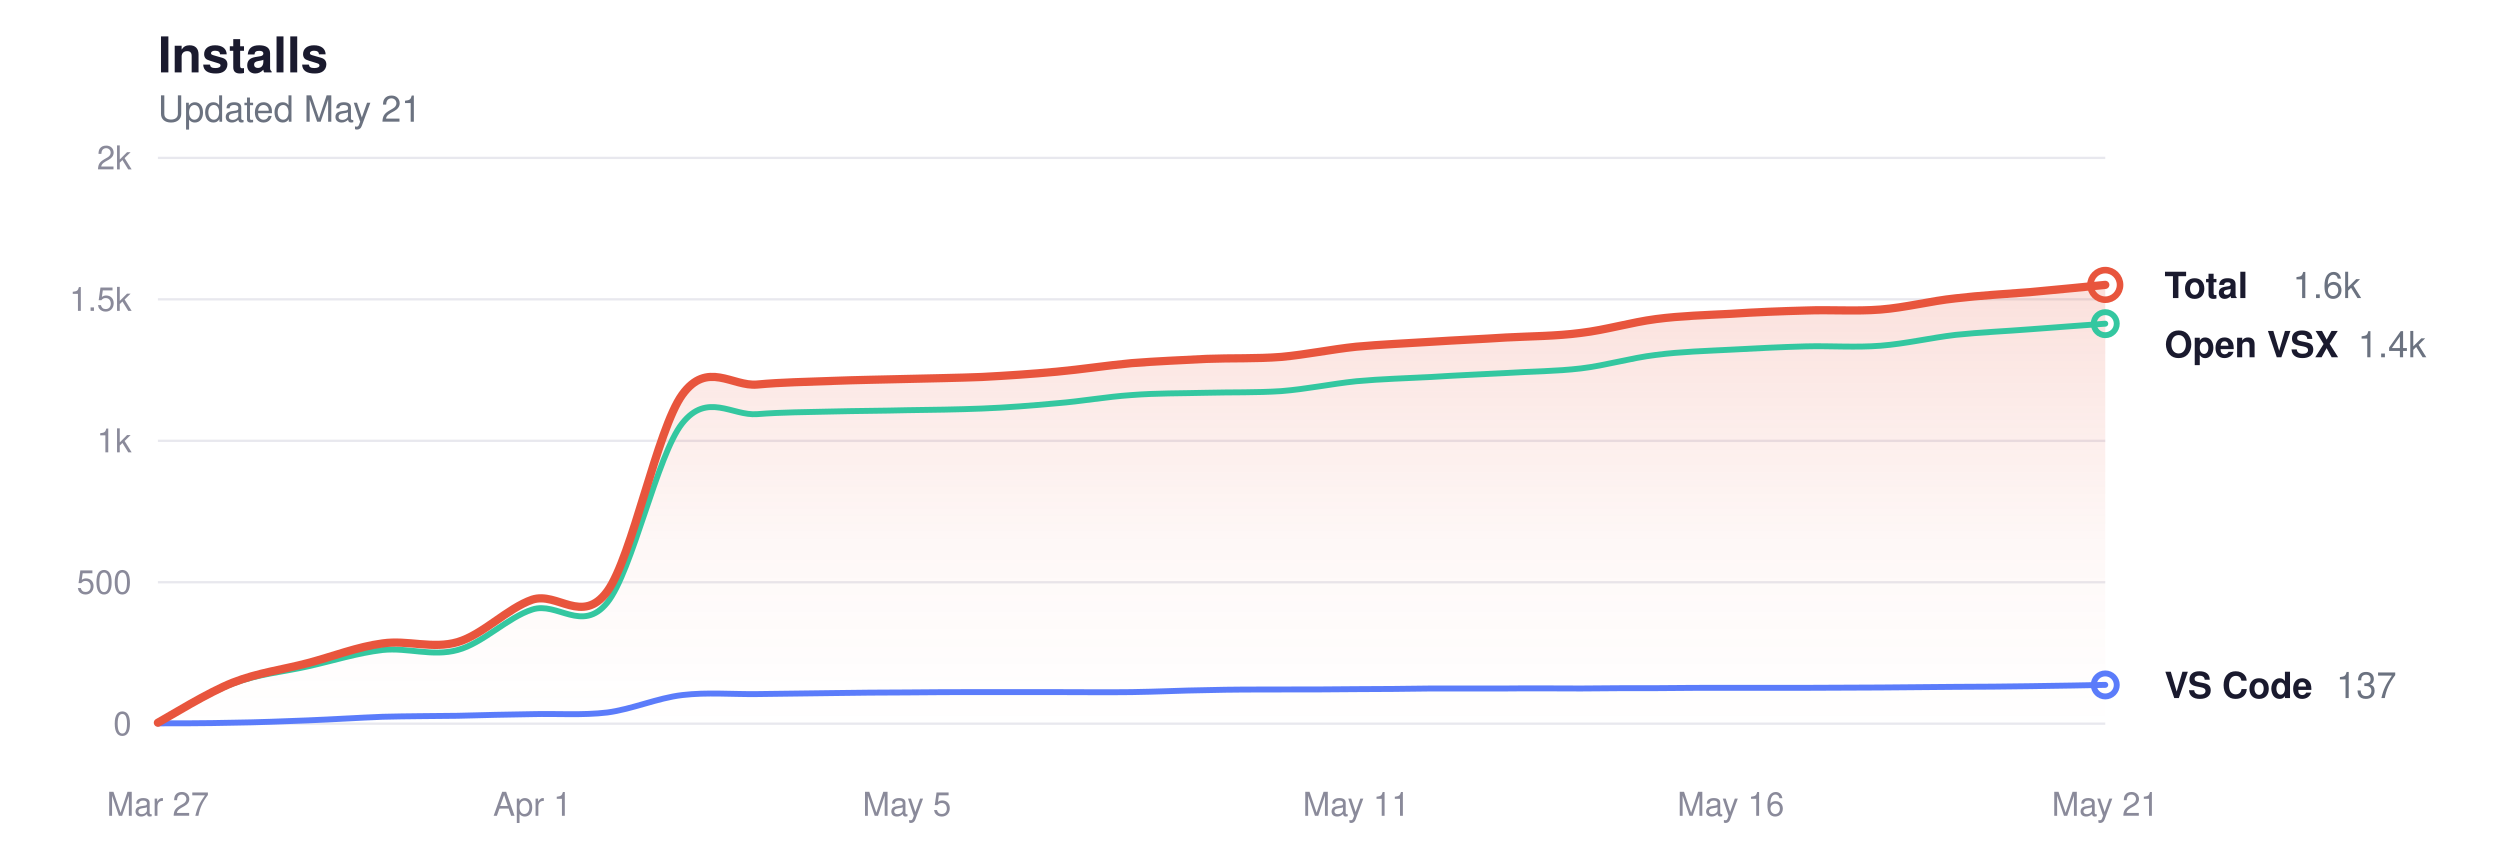
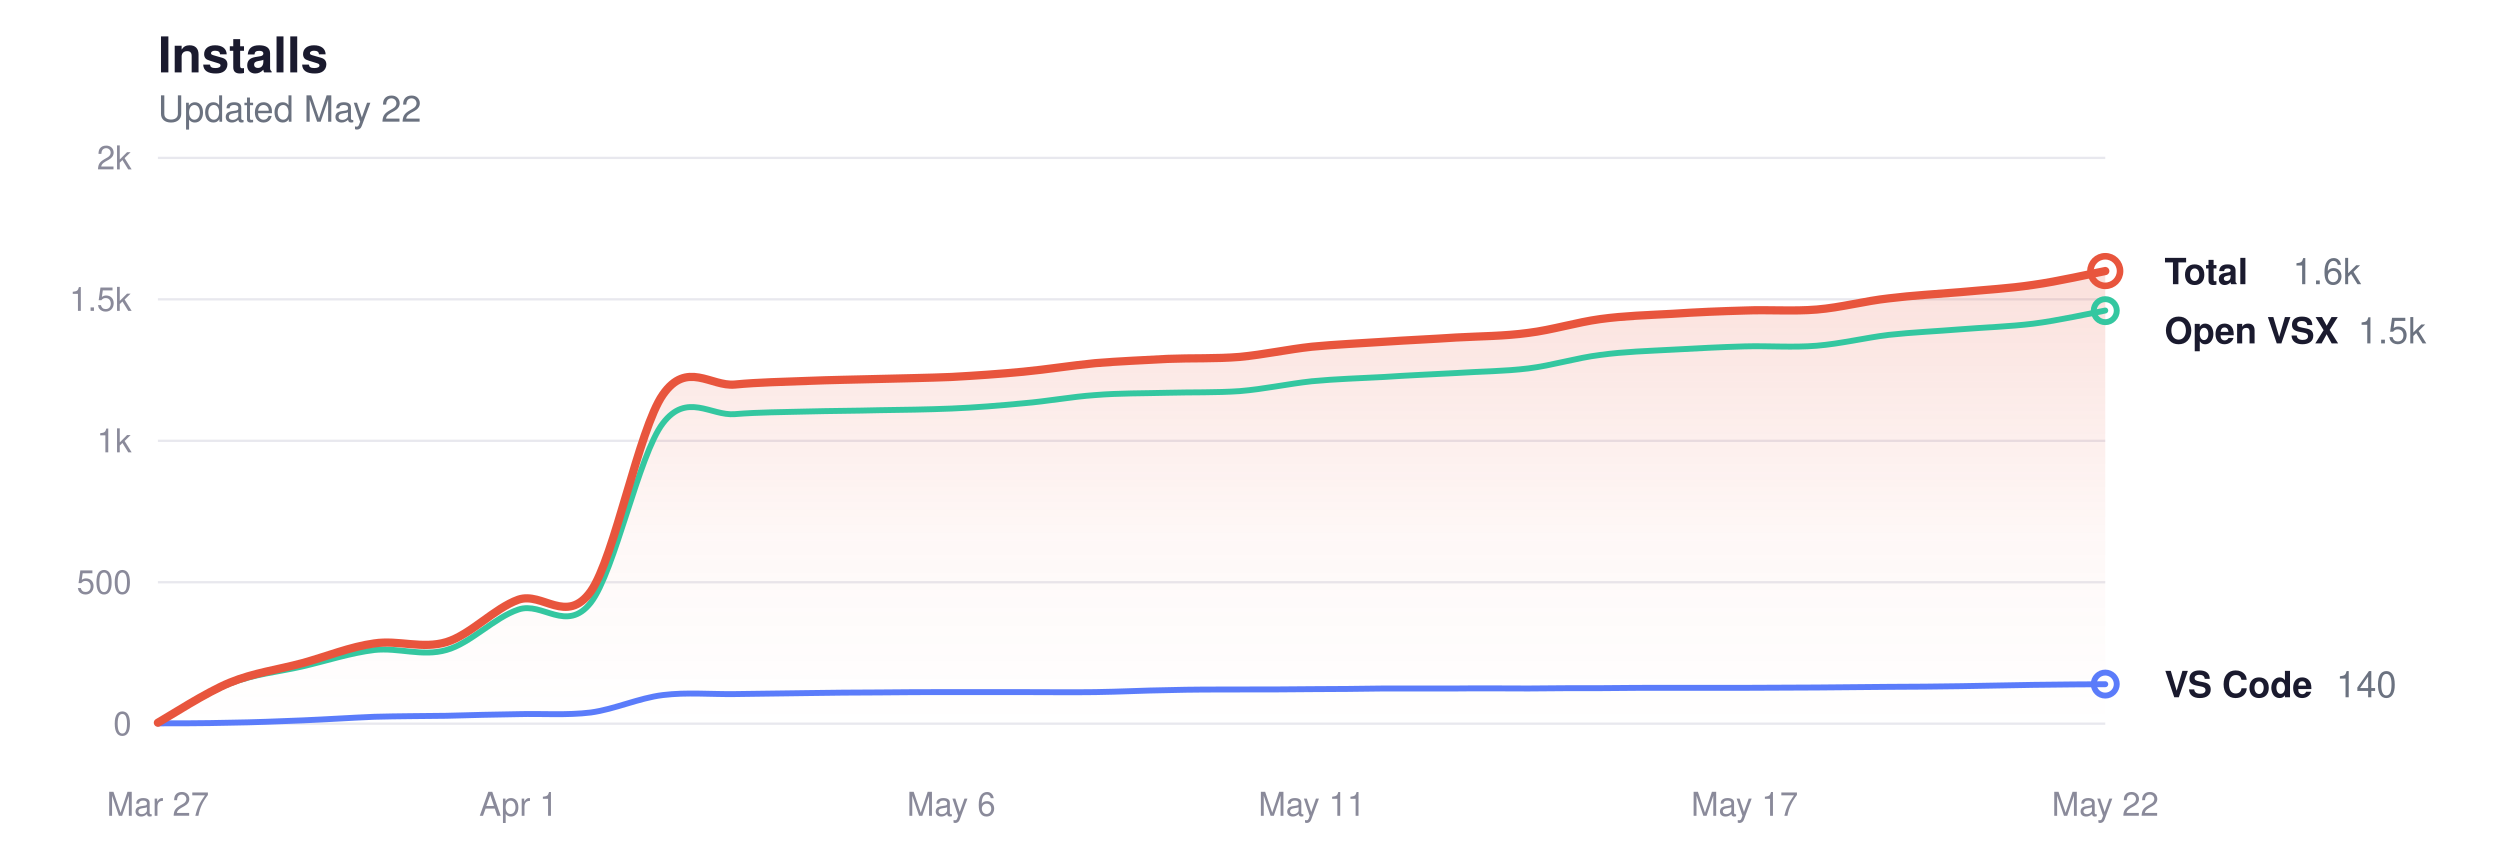
<svg xmlns="http://www.w3.org/2000/svg" viewBox="0 0 760 260" width="760" height="260" role="img" aria-label="Glassy install history">
  <style>
  svg { color-scheme: light dark; }
  .title      { fill: #1a1a2e; font-size: 15px; font-weight: 600; }
  .subtitle   { fill: #6b7280; font-size: 11px; font-weight: 400; }
  .grid       { stroke: #e8e8ee; }
  .axis-label { fill: #8a8a9a; font-size: 10px; }
  .line-total   { stroke: #e8553d; }
  .line-vscode  { stroke: #5b7cfa; }
  .line-openvsx { stroke: #34c7a0; }
  .dot-total   { fill: transparent; stroke: #e8553d; }
  .dot-vscode  { fill: transparent; stroke: #5b7cfa; }
  .dot-openvsx { fill: transparent; stroke: #34c7a0; }
  .end-label       { fill: #1a1a2e; font-size: 11px; font-weight: 600; }
  .end-value       { fill: #6b7280; font-size: 11px; font-weight: 400; }
  .area-total-top    { stop-color: #e8553d; }
  .area-total-bottom { stop-color: #e8553d; }

  @media (prefers-color-scheme: dark) {
    .title      { fill: #e2e2e8; }
    .subtitle   { fill: #8b949e; }
    .grid       { stroke: #2d2d3d; }
    .axis-label { fill: #6e7681; }
    .line-total   { stroke: #ff9b85; }
    .line-vscode  { stroke: #8da4ff; }
    .line-openvsx { stroke: #5eead4; }
    .dot-total   { stroke: #ff9b85; }
    .dot-vscode  { stroke: #8da4ff; }
    .dot-openvsx { stroke: #5eead4; }
    .end-label       { fill: #e2e2e8; }
    .end-value       { fill: #8b949e; }
    .area-total-top    { stop-color: #ff9b85; }
    .area-total-bottom { stop-color: #ff9b85; }
  }
</style>
  <defs>
    <linearGradient id="areaGrad" x1="0" y1="0" x2="0" y2="1">
      <stop offset="0%" class="area-total-top" stop-opacity="0.18" />
      <stop offset="60%" class="area-total-bottom" stop-opacity="0.04" />
      <stop offset="100%" class="area-total-bottom" stop-opacity="0" />
    </linearGradient>
  </defs>
  <text x="48" y="22" class="title" font-family="-apple-system, BlinkMacSystemFont, 'Segoe UI', Helvetica, sans-serif">Installs</text>
-   <text x="48" y="37" class="subtitle" font-family="-apple-system, BlinkMacSystemFont, 'Segoe UI', Helvetica, sans-serif">Updated May 21</text>
+   <text x="48" y="37" class="subtitle" font-family="-apple-system, BlinkMacSystemFont, 'Segoe UI', Helvetica, sans-serif">Updated May 22</text>
  <line x1="48" y1="220" x2="640" y2="220" class="grid" stroke-width="0.7" />
  <text x="40" y="223.5" class="axis-label" text-anchor="end" font-family="-apple-system, BlinkMacSystemFont, 'Segoe UI', Helvetica, sans-serif">0</text>
  <line x1="48" y1="177" x2="640" y2="177" class="grid" stroke-width="0.7" />
  <text x="40" y="180.5" class="axis-label" text-anchor="end" font-family="-apple-system, BlinkMacSystemFont, 'Segoe UI', Helvetica, sans-serif">500</text>
  <line x1="48" y1="134" x2="640" y2="134" class="grid" stroke-width="0.7" />
  <text x="40" y="137.5" class="axis-label" text-anchor="end" font-family="-apple-system, BlinkMacSystemFont, 'Segoe UI', Helvetica, sans-serif">1k</text>
  <line x1="48" y1="91" x2="640" y2="91" class="grid" stroke-width="0.7" />
  <text x="40" y="94.5" class="axis-label" text-anchor="end" font-family="-apple-system, BlinkMacSystemFont, 'Segoe UI', Helvetica, sans-serif">1.5k</text>
  <line x1="48" y1="48" x2="640" y2="48" class="grid" stroke-width="0.7" />
  <text x="40" y="51.5" class="axis-label" text-anchor="end" font-family="-apple-system, BlinkMacSystemFont, 'Segoe UI', Helvetica, sans-serif">2k</text>
  <text x="48" y="248" class="axis-label" text-anchor="middle" font-family="-apple-system, BlinkMacSystemFont, 'Segoe UI', Helvetica, sans-serif">Mar 27</text>
-   <text x="161.846" y="248" class="axis-label" text-anchor="middle" font-family="-apple-system, BlinkMacSystemFont, 'Segoe UI', Helvetica, sans-serif">Apr 1</text>
-   <text x="275.692" y="248" class="axis-label" text-anchor="middle" font-family="-apple-system, BlinkMacSystemFont, 'Segoe UI', Helvetica, sans-serif">May 5</text>
-   <text x="412.308" y="248" class="axis-label" text-anchor="middle" font-family="-apple-system, BlinkMacSystemFont, 'Segoe UI', Helvetica, sans-serif">May 11</text>
-   <text x="526.154" y="248" class="axis-label" text-anchor="middle" font-family="-apple-system, BlinkMacSystemFont, 'Segoe UI', Helvetica, sans-serif">May 16</text>
-   <text x="640" y="248" class="axis-label" text-anchor="middle" font-family="-apple-system, BlinkMacSystemFont, 'Segoe UI', Helvetica, sans-serif">May 21</text>
-   <path d="M48.0,219.7 C51.8,217.6 63.2,210.5 70.8,207.5 C78.4,204.5 85.9,203.6 93.5,201.6 C101.1,199.6 108.7,196.6 116.3,195.6 C123.9,194.5 131.5,197.4 139.1,195.2 C146.7,193.0 154.3,184.9 161.8,182.3 C169.4,179.8 177.0,190.1 184.6,179.8 C192.2,169.4 199.8,130.5 207.4,120.0 C215.0,109.5 222.6,117.6 230.2,116.9 C237.7,116.2 245.3,116.1 252.9,115.8 C260.5,115.5 268.1,115.4 275.7,115.2 C283.3,115.0 290.9,114.9 298.5,114.6 C306.1,114.2 313.6,113.7 321.2,113.0 C328.8,112.3 336.4,111.1 344.0,110.4 C351.6,109.8 359.2,109.5 366.8,109.1 C374.4,108.8 381.9,109.1 389.5,108.5 C397.1,107.8 404.7,106.2 412.3,105.4 C419.9,104.7 427.5,104.4 435.1,103.9 C442.7,103.4 450.3,103.1 457.8,102.6 C465.4,102.2 473.0,102.2 480.6,101.2 C488.2,100.3 495.8,98.0 503.4,97.0 C511.0,96.0 518.6,95.8 526.2,95.4 C533.7,94.9 541.3,94.6 548.9,94.4 C556.5,94.1 564.1,94.7 571.7,94.1 C579.3,93.5 586.9,91.5 594.5,90.7 C602.1,89.8 609.6,89.4 617.2,88.8 C624.8,88.1 636.2,87.0 640.0,86.6 L640.0,220.0 L48.0,220.0 Z" fill="url(#areaGrad)" />
-   <path d="M48.0,219.7 C51.8,217.7 63.2,210.6 70.8,207.8 C78.4,204.9 85.9,204.3 93.5,202.6 C101.1,200.9 108.7,198.5 116.3,197.6 C123.9,196.8 131.5,199.7 139.1,197.6 C146.7,195.6 154.3,187.7 161.8,185.3 C169.4,182.8 177.0,192.6 184.6,183.2 C192.2,173.8 199.8,138.2 207.4,128.7 C215.0,119.1 222.6,126.5 230.2,125.9 C237.7,125.3 245.3,125.3 252.9,125.1 C260.5,124.9 268.1,124.9 275.7,124.7 C283.3,124.6 290.9,124.5 298.5,124.2 C306.1,123.9 313.6,123.3 321.2,122.6 C328.8,122.0 336.4,120.6 344.0,120.1 C351.6,119.5 359.2,119.6 366.8,119.4 C374.4,119.2 381.9,119.4 389.5,118.9 C397.1,118.3 404.7,116.7 412.3,115.9 C419.9,115.2 427.5,115.0 435.1,114.6 C442.7,114.1 450.3,113.8 457.8,113.4 C465.4,112.9 473.0,112.9 480.6,112.0 C488.2,111.1 495.8,108.8 503.4,107.9 C511.0,106.9 518.6,106.7 526.2,106.3 C533.7,105.9 541.3,105.5 548.9,105.3 C556.5,105.1 564.1,105.7 571.7,105.1 C579.3,104.5 586.9,102.7 594.5,101.8 C602.1,101.0 609.6,100.7 617.2,100.1 C624.8,99.5 636.2,98.7 640.0,98.4" fill="none" class="line-openvsx" stroke-width="1.8" stroke-linecap="round" stroke-linejoin="round" />
-   <path d="M48.0,219.9 C51.8,219.9 63.2,219.9 70.8,219.7 C78.4,219.6 85.9,219.3 93.5,219.0 C101.1,218.7 108.7,218.2 116.3,217.9 C123.9,217.7 131.5,217.7 139.1,217.6 C146.7,217.4 154.3,217.2 161.8,217.1 C169.4,216.9 177.0,217.5 184.6,216.6 C192.2,215.6 199.8,212.2 207.4,211.3 C215.0,210.4 222.6,211.1 230.2,211.0 C237.7,210.9 245.3,210.8 252.9,210.7 C260.5,210.6 268.1,210.5 275.7,210.5 C283.3,210.4 290.9,210.4 298.5,210.4 C306.1,210.4 313.6,210.4 321.2,210.4 C328.8,210.4 336.4,210.5 344.0,210.4 C351.6,210.3 359.2,209.9 366.8,209.8 C374.4,209.6 381.9,209.6 389.5,209.6 C397.1,209.6 404.7,209.6 412.3,209.5 C419.9,209.5 427.5,209.4 435.1,209.3 C442.7,209.3 450.3,209.3 457.8,209.3 C465.4,209.2 473.0,209.3 480.6,209.3 C488.2,209.2 495.8,209.2 503.4,209.2 C511.0,209.1 518.6,209.1 526.2,209.1 C533.7,209.1 541.3,209.1 548.9,209.1 C556.5,209.1 564.1,209.0 571.7,209.0 C579.3,208.9 586.9,208.9 594.5,208.8 C602.1,208.8 609.6,208.7 617.2,208.6 C624.8,208.5 636.2,208.3 640.0,208.2" fill="none" class="line-vscode" stroke-width="1.8" stroke-linecap="round" stroke-linejoin="round" />
-   <path d="M48.0,219.7 C51.8,217.6 63.2,210.5 70.8,207.5 C78.4,204.5 85.9,203.6 93.5,201.6 C101.1,199.6 108.7,196.6 116.3,195.6 C123.9,194.5 131.5,197.4 139.1,195.2 C146.7,193.0 154.3,184.9 161.8,182.3 C169.4,179.8 177.0,190.1 184.6,179.8 C192.2,169.4 199.8,130.5 207.4,120.0 C215.0,109.5 222.6,117.6 230.2,116.9 C237.7,116.2 245.3,116.1 252.9,115.8 C260.5,115.5 268.1,115.4 275.7,115.2 C283.3,115.0 290.9,114.9 298.5,114.6 C306.1,114.2 313.6,113.7 321.2,113.0 C328.8,112.3 336.4,111.1 344.0,110.4 C351.6,109.8 359.2,109.5 366.8,109.1 C374.4,108.8 381.9,109.1 389.5,108.5 C397.1,107.8 404.7,106.2 412.3,105.4 C419.9,104.7 427.5,104.4 435.1,103.9 C442.7,103.4 450.3,103.1 457.8,102.6 C465.4,102.2 473.0,102.2 480.6,101.2 C488.2,100.3 495.8,98.0 503.4,97.0 C511.0,96.0 518.6,95.8 526.2,95.4 C533.7,94.9 541.3,94.6 548.9,94.4 C556.5,94.1 564.1,94.7 571.7,94.1 C579.3,93.5 586.9,91.5 594.5,90.7 C602.1,89.8 609.6,89.4 617.2,88.8 C624.8,88.1 636.2,87.0 640.0,86.6" fill="none" class="line-total" stroke-width="2.5" stroke-linecap="round" stroke-linejoin="round" />
-   <circle cx="640" cy="86.614" r="4.5" class="dot-total" stroke-width="2" />
-   <text x="658" y="90.614" class="end-label" font-family="-apple-system, BlinkMacSystemFont, 'Segoe UI', Helvetica, sans-serif">Total</text>
-   <text x="697" y="90.614" class="end-value" font-family="-apple-system, BlinkMacSystemFont, 'Segoe UI', Helvetica, sans-serif">1.6k</text>
-   <circle cx="640" cy="98.396" r="3.5" class="dot-openvsx" stroke-width="1.8" />
-   <text x="658" y="108.614" class="end-label" font-family="-apple-system, BlinkMacSystemFont, 'Segoe UI', Helvetica, sans-serif">Open VSX</text>
-   <text x="716.8" y="108.614" class="end-value" font-family="-apple-system, BlinkMacSystemFont, 'Segoe UI', Helvetica, sans-serif">1.4k</text>
-   <circle cx="640" cy="208.218" r="3.5" class="dot-vscode" stroke-width="1.8" />
-   <text x="658" y="212.218" class="end-label" font-family="-apple-system, BlinkMacSystemFont, 'Segoe UI', Helvetica, sans-serif">VS Code</text>
-   <text x="710.2" y="212.218" class="end-value" font-family="-apple-system, BlinkMacSystemFont, 'Segoe UI', Helvetica, sans-serif">137</text>
+   <text x="157.63" y="248" class="axis-label" text-anchor="middle" font-family="-apple-system, BlinkMacSystemFont, 'Segoe UI', Helvetica, sans-serif">Apr 1</text>
+   <text x="289.185" y="248" class="axis-label" text-anchor="middle" font-family="-apple-system, BlinkMacSystemFont, 'Segoe UI', Helvetica, sans-serif">May 6</text>
+   <text x="398.815" y="248" class="axis-label" text-anchor="middle" font-family="-apple-system, BlinkMacSystemFont, 'Segoe UI', Helvetica, sans-serif">May 11</text>
+   <text x="530.37" y="248" class="axis-label" text-anchor="middle" font-family="-apple-system, BlinkMacSystemFont, 'Segoe UI', Helvetica, sans-serif">May 17</text>
+   <text x="640" y="248" class="axis-label" text-anchor="middle" font-family="-apple-system, BlinkMacSystemFont, 'Segoe UI', Helvetica, sans-serif">May 22</text>
+   <path d="M48.0,219.7 C51.7,217.6 62.6,210.5 69.9,207.5 C77.2,204.5 84.5,203.6 91.9,201.6 C99.2,199.6 106.5,196.6 113.8,195.6 C121.1,194.5 128.4,197.4 135.7,195.2 C143.0,193.0 150.3,184.9 157.6,182.3 C164.9,179.8 172.2,190.1 179.6,179.8 C186.9,169.4 194.2,130.5 201.5,120.0 C208.8,109.5 216.1,117.6 223.4,116.9 C230.7,116.2 238.0,116.1 245.3,115.8 C252.6,115.5 260.0,115.4 267.3,115.2 C274.6,115.0 281.9,114.9 289.2,114.6 C296.5,114.2 303.8,113.7 311.1,113.0 C318.4,112.3 325.7,111.1 333.0,110.4 C340.3,109.8 347.7,109.5 355.0,109.1 C362.3,108.8 369.6,109.1 376.9,108.5 C384.2,107.8 391.5,106.2 398.8,105.4 C406.1,104.7 413.4,104.4 420.7,103.9 C428.0,103.4 435.4,103.1 442.7,102.6 C450.0,102.2 457.3,102.2 464.6,101.2 C471.9,100.3 479.2,98.0 486.5,97.0 C493.8,96.0 501.1,95.8 508.4,95.4 C515.8,94.9 523.1,94.6 530.4,94.4 C537.7,94.1 545.0,94.7 552.3,94.1 C559.6,93.5 566.9,91.5 574.2,90.7 C581.5,89.8 588.8,89.4 596.1,88.8 C603.5,88.1 610.8,87.7 618.1,86.6 C625.4,85.6 636.3,83.1 640.0,82.4 L640.0,220.0 L48.0,220.0 Z" fill="url(#areaGrad)" />
+   <path d="M48.0,219.7 C51.7,217.7 62.6,210.6 69.9,207.8 C77.2,204.9 84.5,204.3 91.9,202.6 C99.2,200.9 106.5,198.5 113.8,197.6 C121.1,196.8 128.4,199.7 135.7,197.6 C143.0,195.6 150.3,187.7 157.6,185.3 C164.9,182.8 172.2,192.6 179.6,183.2 C186.9,173.8 194.2,138.2 201.5,128.7 C208.8,119.1 216.1,126.5 223.4,125.9 C230.7,125.3 238.0,125.3 245.3,125.1 C252.6,124.9 260.0,124.9 267.3,124.7 C274.6,124.6 281.9,124.5 289.2,124.2 C296.5,123.9 303.8,123.3 311.1,122.6 C318.4,122.0 325.7,120.6 333.0,120.1 C340.3,119.5 347.7,119.6 355.0,119.4 C362.3,119.2 369.6,119.4 376.9,118.9 C384.2,118.3 391.5,116.7 398.8,115.9 C406.1,115.2 413.4,115.0 420.7,114.6 C428.0,114.1 435.4,113.8 442.7,113.4 C450.0,112.9 457.3,112.9 464.6,112.0 C471.9,111.1 479.2,108.8 486.5,107.9 C493.8,106.9 501.1,106.7 508.4,106.3 C515.8,105.9 523.1,105.5 530.4,105.3 C537.7,105.1 545.0,105.7 552.3,105.1 C559.6,104.5 566.9,102.7 574.2,101.8 C581.5,101.0 588.8,100.7 596.1,100.1 C603.5,99.5 610.8,99.3 618.1,98.4 C625.4,97.5 636.3,95.1 640.0,94.4" fill="none" class="line-openvsx" stroke-width="1.8" stroke-linecap="round" stroke-linejoin="round" />
+   <path d="M48.0,219.9 C51.7,219.9 62.6,219.9 69.9,219.7 C77.2,219.6 84.5,219.3 91.9,219.0 C99.2,218.7 106.5,218.2 113.8,217.9 C121.1,217.7 128.4,217.7 135.7,217.6 C143.0,217.4 150.3,217.2 157.6,217.1 C164.9,216.9 172.2,217.5 179.6,216.6 C186.9,215.6 194.2,212.2 201.5,211.3 C208.8,210.4 216.1,211.1 223.4,211.0 C230.7,210.9 238.0,210.8 245.3,210.7 C252.6,210.6 260.0,210.5 267.3,210.5 C274.6,210.4 281.9,210.4 289.2,210.4 C296.5,210.4 303.8,210.4 311.1,210.4 C318.4,210.4 325.7,210.5 333.0,210.4 C340.3,210.3 347.7,209.9 355.0,209.8 C362.3,209.6 369.6,209.6 376.9,209.6 C384.2,209.6 391.5,209.6 398.8,209.5 C406.1,209.5 413.4,209.4 420.7,209.3 C428.0,209.3 435.4,209.3 442.7,209.3 C450.0,209.2 457.3,209.3 464.6,209.3 C471.9,209.2 479.2,209.2 486.5,209.2 C493.8,209.1 501.1,209.1 508.4,209.1 C515.8,209.1 523.1,209.1 530.4,209.1 C537.7,209.1 545.0,209.0 552.3,209.0 C559.6,208.9 566.9,208.9 574.2,208.8 C581.5,208.8 588.8,208.7 596.1,208.6 C603.5,208.5 610.8,208.3 618.1,208.2 C625.4,208.1 636.3,208.0 640.0,208.0" fill="none" class="line-vscode" stroke-width="1.8" stroke-linecap="round" stroke-linejoin="round" />
+   <path d="M48.0,219.7 C51.7,217.6 62.6,210.5 69.9,207.5 C77.2,204.5 84.5,203.6 91.9,201.6 C99.2,199.6 106.5,196.6 113.8,195.6 C121.1,194.5 128.4,197.4 135.7,195.2 C143.0,193.0 150.3,184.9 157.6,182.3 C164.9,179.8 172.2,190.1 179.6,179.8 C186.9,169.4 194.2,130.5 201.5,120.0 C208.8,109.5 216.1,117.6 223.4,116.9 C230.7,116.2 238.0,116.1 245.3,115.8 C252.6,115.5 260.0,115.4 267.3,115.2 C274.6,115.0 281.9,114.9 289.2,114.6 C296.5,114.2 303.8,113.7 311.1,113.0 C318.4,112.3 325.7,111.1 333.0,110.4 C340.3,109.8 347.7,109.5 355.0,109.1 C362.3,108.8 369.6,109.1 376.9,108.5 C384.2,107.8 391.5,106.2 398.8,105.4 C406.1,104.7 413.4,104.4 420.7,103.9 C428.0,103.4 435.4,103.1 442.7,102.6 C450.0,102.2 457.3,102.2 464.6,101.2 C471.9,100.3 479.2,98.0 486.5,97.0 C493.8,96.0 501.1,95.8 508.4,95.4 C515.8,94.9 523.1,94.6 530.4,94.4 C537.7,94.1 545.0,94.7 552.3,94.1 C559.6,93.5 566.9,91.5 574.2,90.7 C581.5,89.8 588.8,89.4 596.1,88.8 C603.5,88.1 610.8,87.7 618.1,86.6 C625.4,85.6 636.3,83.1 640.0,82.4" fill="none" class="line-total" stroke-width="2.5" stroke-linecap="round" stroke-linejoin="round" />
+   <circle cx="640" cy="82.4" r="4.5" class="dot-total" stroke-width="2" />
+   <text x="658" y="86.4" class="end-label" font-family="-apple-system, BlinkMacSystemFont, 'Segoe UI', Helvetica, sans-serif">Total</text>
+   <text x="697" y="86.4" class="end-value" font-family="-apple-system, BlinkMacSystemFont, 'Segoe UI', Helvetica, sans-serif">1.6k</text>
+   <circle cx="640" cy="94.44" r="3.5" class="dot-openvsx" stroke-width="1.8" />
+   <text x="658" y="104.4" class="end-label" font-family="-apple-system, BlinkMacSystemFont, 'Segoe UI', Helvetica, sans-serif">Open VSX</text>
+   <text x="716.8" y="104.4" class="end-value" font-family="-apple-system, BlinkMacSystemFont, 'Segoe UI', Helvetica, sans-serif">1.5k</text>
+   <circle cx="640" cy="207.96" r="3.5" class="dot-vscode" stroke-width="1.8" />
+   <text x="658" y="211.96" class="end-label" font-family="-apple-system, BlinkMacSystemFont, 'Segoe UI', Helvetica, sans-serif">VS Code</text>
+   <text x="710.2" y="211.96" class="end-value" font-family="-apple-system, BlinkMacSystemFont, 'Segoe UI', Helvetica, sans-serif">140</text>
</svg>
